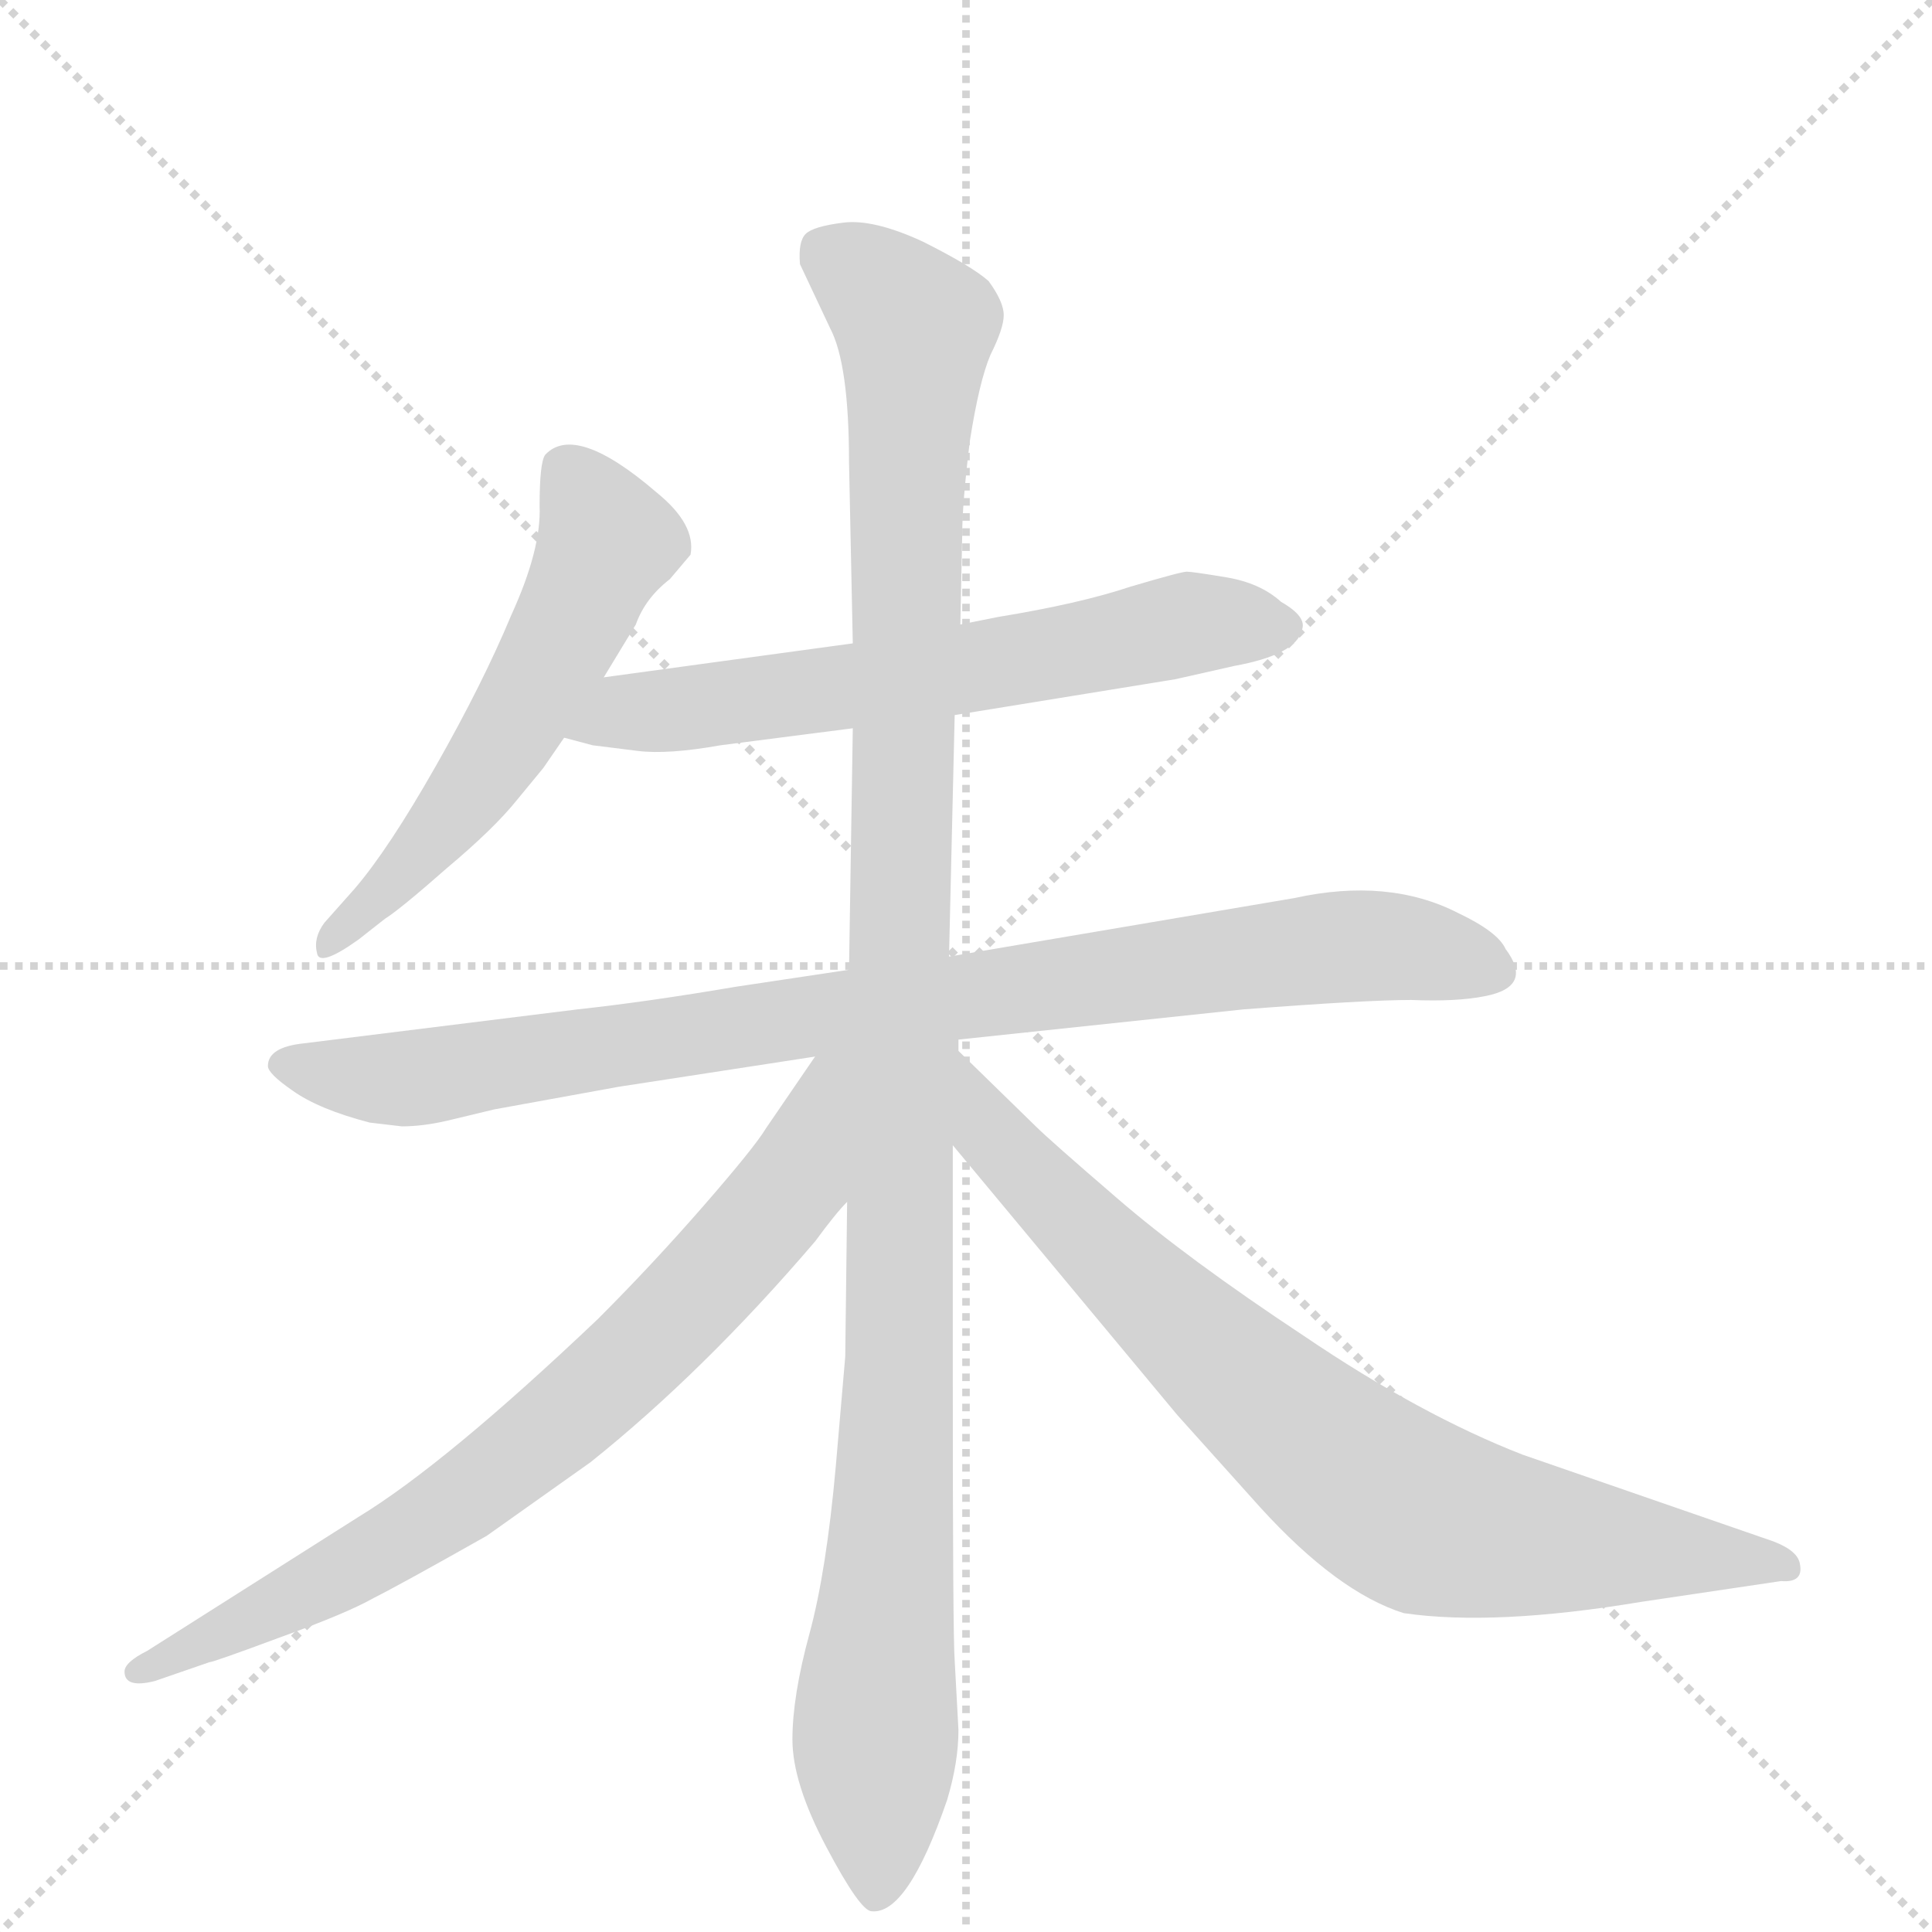
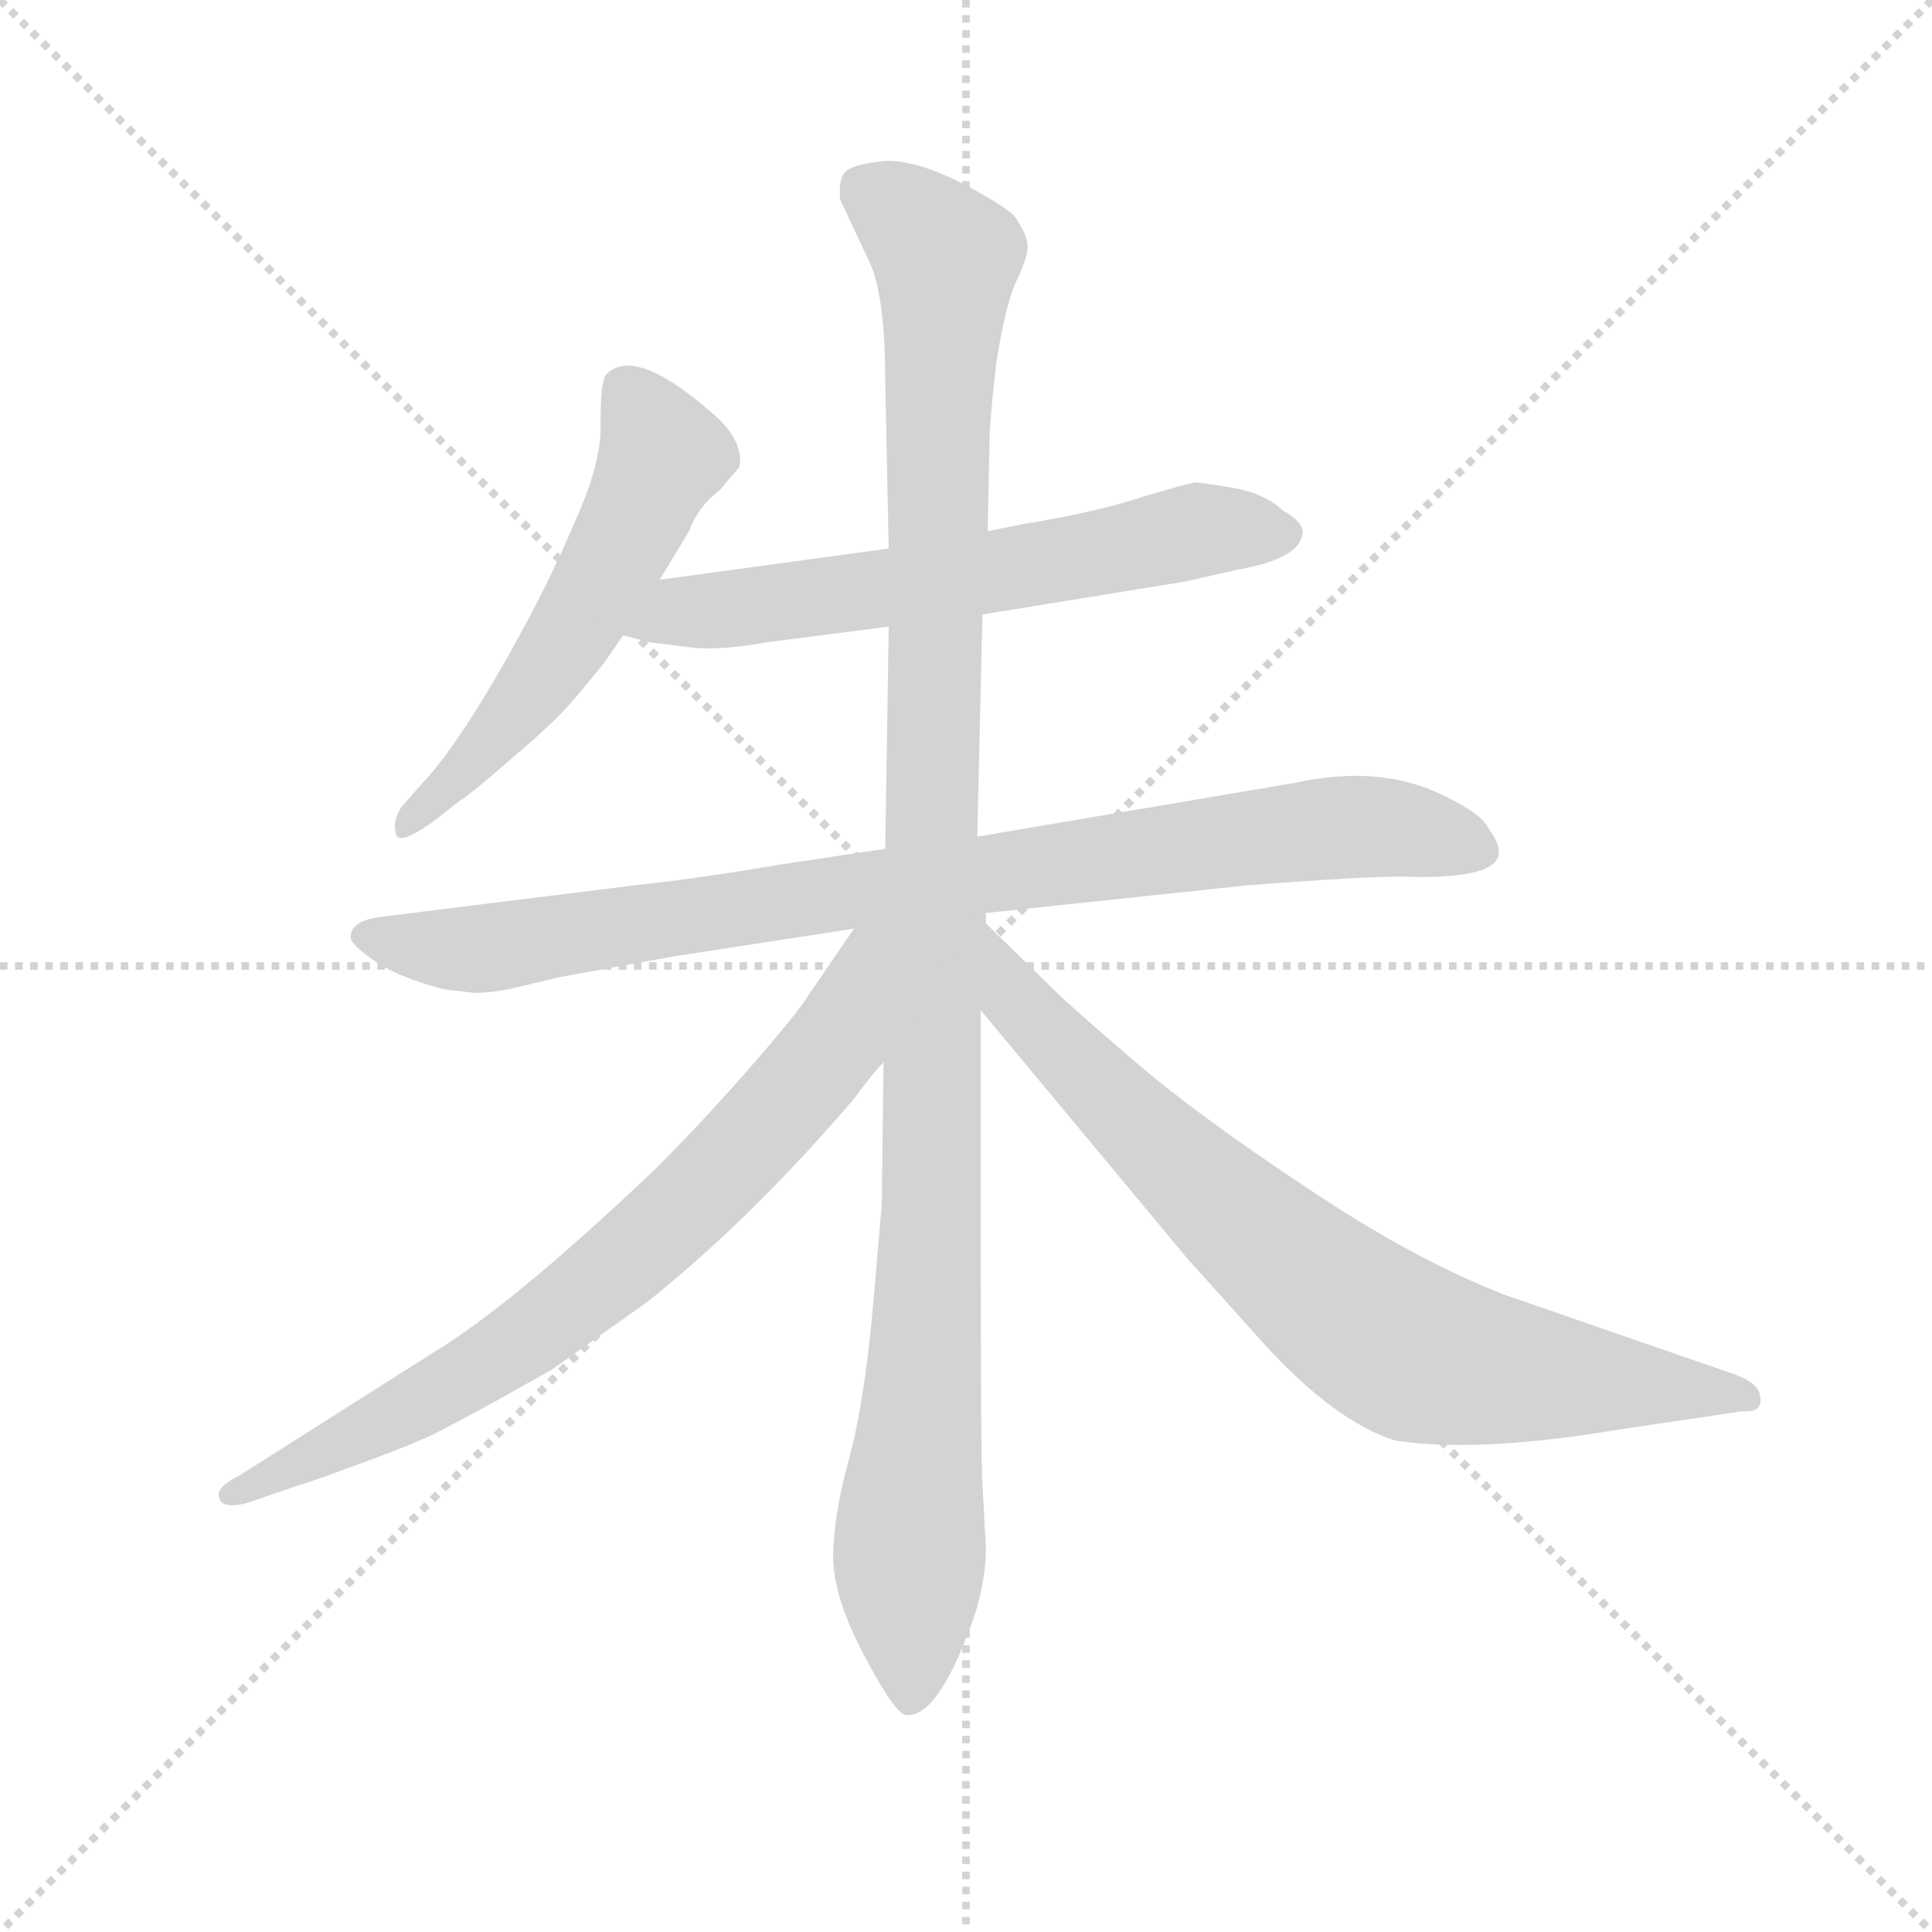
<svg xmlns="http://www.w3.org/2000/svg" version="1.1" viewBox="0 0 1024 1024">
  <g stroke="lightgray" stroke-dasharray="1,1" stroke-width="1" transform="scale(4, 4)">
    <line x1="0" y1="0" x2="256" y2="256" />
    <line x1="256" y1="0" x2="0" y2="256" />
    <line x1="128" y1="0" x2="128" y2="256" />
    <line x1="0" y1="128" x2="256" y2="128" />
  </g>
-   <g transform="scale(1, -1) translate(0, -855)">
+   <g transform="scale(0.92, -0.92) translate(60, -830)">
    <style type="text/css">
      
        @keyframes keyframes0 {
          from {
            stroke: blue;
            stroke-dashoffset: 564;
            stroke-width: 128;
          }
          65% {
            animation-timing-function: step-end;
            stroke: blue;
            stroke-dashoffset: 0;
            stroke-width: 128;
          }
          to {
            stroke: black;
            stroke-width: 1024;
          }
        }
        #make-me-a-hanzi-animation-0 {
          animation: keyframes0 0.709s both;
          animation-delay: 0s;
          animation-timing-function: linear;
        }
      
        @keyframes keyframes1 {
          from {
            stroke: blue;
            stroke-dashoffset: 634;
            stroke-width: 128;
          }
          67% {
            animation-timing-function: step-end;
            stroke: blue;
            stroke-dashoffset: 0;
            stroke-width: 128;
          }
          to {
            stroke: black;
            stroke-width: 1024;
          }
        }
        #make-me-a-hanzi-animation-1 {
          animation: keyframes1 0.766s both;
          animation-delay: 0.709s;
          animation-timing-function: linear;
        }
      
        @keyframes keyframes2 {
          from {
            stroke: blue;
            stroke-dashoffset: 904;
            stroke-width: 128;
          }
          75% {
            animation-timing-function: step-end;
            stroke: blue;
            stroke-dashoffset: 0;
            stroke-width: 128;
          }
          to {
            stroke: black;
            stroke-width: 1024;
          }
        }
        #make-me-a-hanzi-animation-2 {
          animation: keyframes2 0.986s both;
          animation-delay: 1.475s;
          animation-timing-function: linear;
        }
      
        @keyframes keyframes3 {
          from {
            stroke: blue;
            stroke-dashoffset: 1153;
            stroke-width: 128;
          }
          79% {
            animation-timing-function: step-end;
            stroke: blue;
            stroke-dashoffset: 0;
            stroke-width: 128;
          }
          to {
            stroke: black;
            stroke-width: 1024;
          }
        }
        #make-me-a-hanzi-animation-3 {
          animation: keyframes3 1.188s both;
          animation-delay: 2.461s;
          animation-timing-function: linear;
        }
      
        @keyframes keyframes4 {
          from {
            stroke: blue;
-             stroke-dashoffset: 798;
+             stroke-dashoffset: 763;
            stroke-width: 128;
          }
-           72% {
+           71% {
            animation-timing-function: step-end;
            stroke: blue;
            stroke-dashoffset: 0;
            stroke-width: 128;
          }
          to {
            stroke: black;
            stroke-width: 1024;
          }
        }
        #make-me-a-hanzi-animation-4 {
-           animation: keyframes4 0.899s both;
+           animation: keyframes4 0.871s both;
          animation-delay: 3.649s;
          animation-timing-function: linear;
        }
      
        @keyframes keyframes5 {
          from {
            stroke: blue;
            stroke-dashoffset: 797;
            stroke-width: 128;
          }
          72% {
            animation-timing-function: step-end;
            stroke: blue;
            stroke-dashoffset: 0;
            stroke-width: 128;
          }
          to {
            stroke: black;
            stroke-width: 1024;
          }
        }
        #make-me-a-hanzi-animation-5 {
          animation: keyframes5 0.899s both;
-           animation-delay: 4.548s;
+           animation-delay: 4.52s;
          animation-timing-function: linear;
        }
      
    </style>
    <path d="M 320 496 L 337 524 Q 342 538 355 548 L 366 561 Q 369 577 348 594 Q 305 631 289 614 Q 286 610 286 587 Q 287 564 271 529 Q 256 493 231 449 Q 206 405 188 384 L 172 366 Q 166 358 168 350 Q 169 342 190 357 L 204 368 Q 212 373 237 395 Q 262 416 274 431 L 288 448 L 299 464 L 320 496 Z" fill="lightgray" />
    <path d="M 452 514 L 320 496 C 290 492 270 472 299 464 L 314 460 L 338 457 Q 354 455 382 460 L 452 469 L 506 476 L 623 495 L 654 502 Q 687 508 690 521 Q 693 528 679 536 Q 668 546 650 549 Q 632 552 629 552 Q 626 552 599 544 Q 572 535 529 528 L 509 524 L 452 514 Z" fill="lightgray" />
    <path d="M 450 341 L 390 332 Q 343 324 306 320 L 161 302 Q 142 300 142 290 Q 142 286 155 277 Q 169 267 196 260 L 213 258 Q 224 258 237 261 L 262 267 L 328 279 L 432 295 L 508 304 L 659 320 Q 724 325 748 325 Q 772 324 787 327 Q 813 332 798 352 Q 794 361 773 371 Q 736 390 686 379 L 503 348 L 450 341 Z" fill="lightgray" />
-     <path d="M 449 218 L 448 136 L 443 78 Q 438 22 429 -11 Q 420 -44 420 -67 Q 420 -90 438 -124 Q 456 -158 462 -158 Q 481 -160 502 -99 Q 508 -79 508 -62 L 506 -25 Q 505 -12 505 124 L 505 248 L 508 298 L 508 304 L 503 348 L 506 476 L 509 524 L 510 572 Q 510 588 514 621 Q 519 653 525 667 Q 532 681 532 688 Q 532 695 524 706 Q 515 714 489 727 Q 463 739 447 737 Q 431 735 427 731 Q 423 727 424 715 L 440 681 Q 450 662 450 610 L 452 514 L 452 469 L 450 341 L 449 218 Z" fill="lightgray" />
-     <path d="M 432 295 L 406 257 Q 400 247 373 216 Q 346 185 317 156 Q 236 79 190 51 L 78 -20 Q 66 -26 66 -31 Q 66 -40 82 -36 L 111 -26 Q 113 -26 148 -13 Q 184 0 198 8 Q 212 15 258 41 L 313 80 Q 373 128 432 197 Q 443 212 449 218 C 560 350 471 352 432 295 Z" fill="lightgray" />
+     <path d="M 450 610 L 452 514 L 452 469 L 450 341 L 449 218 L 448 136 L 443 78 Q 438 22 429 -11 Q 420 -44 420 -67 Q 420 -90 438 -124 Q 456 -158 462 -158 Q 481 -160 502 -99 Q 508 -79 508 -62 L 506 -25 Q 505 -12 505 124 L 505 248 L 508 298 L 508 304 L 503 348 L 506 476 L 509 524 L 510 572 Q 510 588 514 621 Q 519 653 525 667 Q 532 681 532 688 Q 532 695 524 706 Q 515 714 489 727 Q 463 739 447 737 Q 431 735 427 731 Q 423 727 424 715 L 440 681 Q 450 662 450 610 Z" fill="lightgray" />
+     <path d="M 432 295 L 406 257 Q 400 247 373 216 Q 346 185 317 156 Q 236 79 190 51 L 78 -20 Q 66 -26 66 -31 Q 66 -40 82 -36 L 111 -26 Q 113 -26 148 -13 Q 184 0 198 8 Q 212 15 258 41 L 313 80 Q 373 128 432 197 Q 443 212 449 218 C 521 302 449 320 432 295 Z" fill="lightgray" />
    <path d="M 505 248 L 624 105 L 668 56 Q 709 11 744 0 Q 792 -7 870 6 L 944 17 Q 956 16 954 26 Q 953 33 940 38 L 807 84 Q 753 105 691 147 Q 629 188 592 220 Q 556 251 549 258 L 508 298 C 487 319 486 271 505 248 Z" fill="lightgray" />
    <clipPath id="make-me-a-hanzi-clip-0">
      <path d="M 320 496 L 337 524 Q 342 538 355 548 L 366 561 Q 369 577 348 594 Q 305 631 289 614 Q 286 610 286 587 Q 287 564 271 529 Q 256 493 231 449 Q 206 405 188 384 L 172 366 Q 166 358 168 350 Q 169 342 190 357 L 204 368 Q 212 373 237 395 Q 262 416 274 431 L 288 448 L 299 464 L 320 496 Z" />
    </clipPath>
    <path clip-path="url(#make-me-a-hanzi-clip-0)" d="M 299 607 L 322 567 L 308 535 L 248 434 L 173 354" fill="none" id="make-me-a-hanzi-animation-0" stroke-dasharray="436 872" stroke-linecap="round" />
    <clipPath id="make-me-a-hanzi-clip-1">
      <path d="M 452 514 L 320 496 C 290 492 270 472 299 464 L 314 460 L 338 457 Q 354 455 382 460 L 452 469 L 506 476 L 623 495 L 654 502 Q 687 508 690 521 Q 693 528 679 536 Q 668 546 650 549 Q 632 552 629 552 Q 626 552 599 544 Q 572 535 529 528 L 509 524 L 452 514 Z" />
    </clipPath>
    <path clip-path="url(#make-me-a-hanzi-clip-1)" d="M 308 466 L 332 478 L 524 502 L 630 525 L 679 523" fill="none" id="make-me-a-hanzi-animation-1" stroke-dasharray="506 1012" stroke-linecap="round" />
    <clipPath id="make-me-a-hanzi-clip-2">
      <path d="M 450 341 L 390 332 Q 343 324 306 320 L 161 302 Q 142 300 142 290 Q 142 286 155 277 Q 169 267 196 260 L 213 258 Q 224 258 237 261 L 262 267 L 328 279 L 432 295 L 508 304 L 659 320 Q 724 325 748 325 Q 772 324 787 327 Q 813 332 798 352 Q 794 361 773 371 Q 736 390 686 379 L 503 348 L 450 341 Z" />
    </clipPath>
    <path clip-path="url(#make-me-a-hanzi-clip-2)" d="M 149 291 L 226 284 L 712 354 L 743 353 L 790 341" fill="none" id="make-me-a-hanzi-animation-2" stroke-dasharray="776 1552" stroke-linecap="round" />
    <clipPath id="make-me-a-hanzi-clip-3">
-       <path d="M 449 218 L 448 136 L 443 78 Q 438 22 429 -11 Q 420 -44 420 -67 Q 420 -90 438 -124 Q 456 -158 462 -158 Q 481 -160 502 -99 Q 508 -79 508 -62 L 506 -25 Q 505 -12 505 124 L 505 248 L 508 298 L 508 304 L 503 348 L 506 476 L 509 524 L 510 572 Q 510 588 514 621 Q 519 653 525 667 Q 532 681 532 688 Q 532 695 524 706 Q 515 714 489 727 Q 463 739 447 737 Q 431 735 427 731 Q 423 727 424 715 L 440 681 Q 450 662 450 610 L 452 514 L 452 469 L 450 341 L 449 218 Z" />
+       <path d="M 450 610 L 452 514 L 452 469 L 450 341 L 449 218 L 448 136 L 443 78 Q 438 22 429 -11 Q 420 -44 420 -67 Q 420 -90 438 -124 Q 456 -158 462 -158 Q 481 -160 502 -99 Q 508 -79 508 -62 L 506 -25 Q 505 -12 505 124 L 505 248 L 508 298 L 508 304 L 503 348 L 506 476 L 509 524 L 510 572 Q 510 588 514 621 Q 519 653 525 667 Q 532 681 532 688 Q 532 695 524 706 Q 515 714 489 727 Q 463 739 447 737 Q 431 735 427 731 Q 423 727 424 715 L 440 681 Q 450 662 450 610 Z" />
    </clipPath>
    <path clip-path="url(#make-me-a-hanzi-clip-3)" d="M 435 724 L 485 681 L 476 362 L 477 111 L 464 -58 L 464 -149" fill="none" id="make-me-a-hanzi-animation-3" stroke-dasharray="1025 2050" stroke-linecap="round" />
    <clipPath id="make-me-a-hanzi-clip-4">
-       <path d="M 432 295 L 406 257 Q 400 247 373 216 Q 346 185 317 156 Q 236 79 190 51 L 78 -20 Q 66 -26 66 -31 Q 66 -40 82 -36 L 111 -26 Q 113 -26 148 -13 Q 184 0 198 8 Q 212 15 258 41 L 313 80 Q 373 128 432 197 Q 443 212 449 218 C 560 350 471 352 432 295 Z" />
+       <path d="M 432 295 L 406 257 Q 400 247 373 216 Q 346 185 317 156 Q 236 79 190 51 L 78 -20 Q 66 -26 66 -31 Q 66 -40 82 -36 L 111 -26 Q 113 -26 148 -13 Q 184 0 198 8 Q 212 15 258 41 L 313 80 Q 373 128 432 197 Q 443 212 449 218 C 521 302 449 320 432 295 Z" />
    </clipPath>
-     <path clip-path="url(#make-me-a-hanzi-clip-4)" d="M 444 323 L 449 318 L 442 311 L 441 287 L 420 229 L 333 133 L 223 46 L 134 -4 L 72 -31" fill="none" id="make-me-a-hanzi-animation-4" stroke-dasharray="670 1340" stroke-linecap="round" />
+     <path clip-path="url(#make-me-a-hanzi-clip-4)" d="M 446 289 L 436 283 L 425 240 L 405 209 L 293 97 L 200 32 L 72 -31" fill="none" id="make-me-a-hanzi-animation-4" stroke-dasharray="635 1270" stroke-linecap="round" />
    <clipPath id="make-me-a-hanzi-clip-5">
      <path d="M 505 248 L 624 105 L 668 56 Q 709 11 744 0 Q 792 -7 870 6 L 944 17 Q 956 16 954 26 Q 953 33 940 38 L 807 84 Q 753 105 691 147 Q 629 188 592 220 Q 556 251 549 258 L 508 298 C 487 319 486 271 505 248 Z" />
    </clipPath>
    <path clip-path="url(#make-me-a-hanzi-clip-5)" d="M 512 292 L 525 254 L 546 231 L 656 125 L 732 63 L 756 50 L 791 42 L 946 25" fill="none" id="make-me-a-hanzi-animation-5" stroke-dasharray="669 1338" stroke-linecap="round" />
  </g>
</svg>
